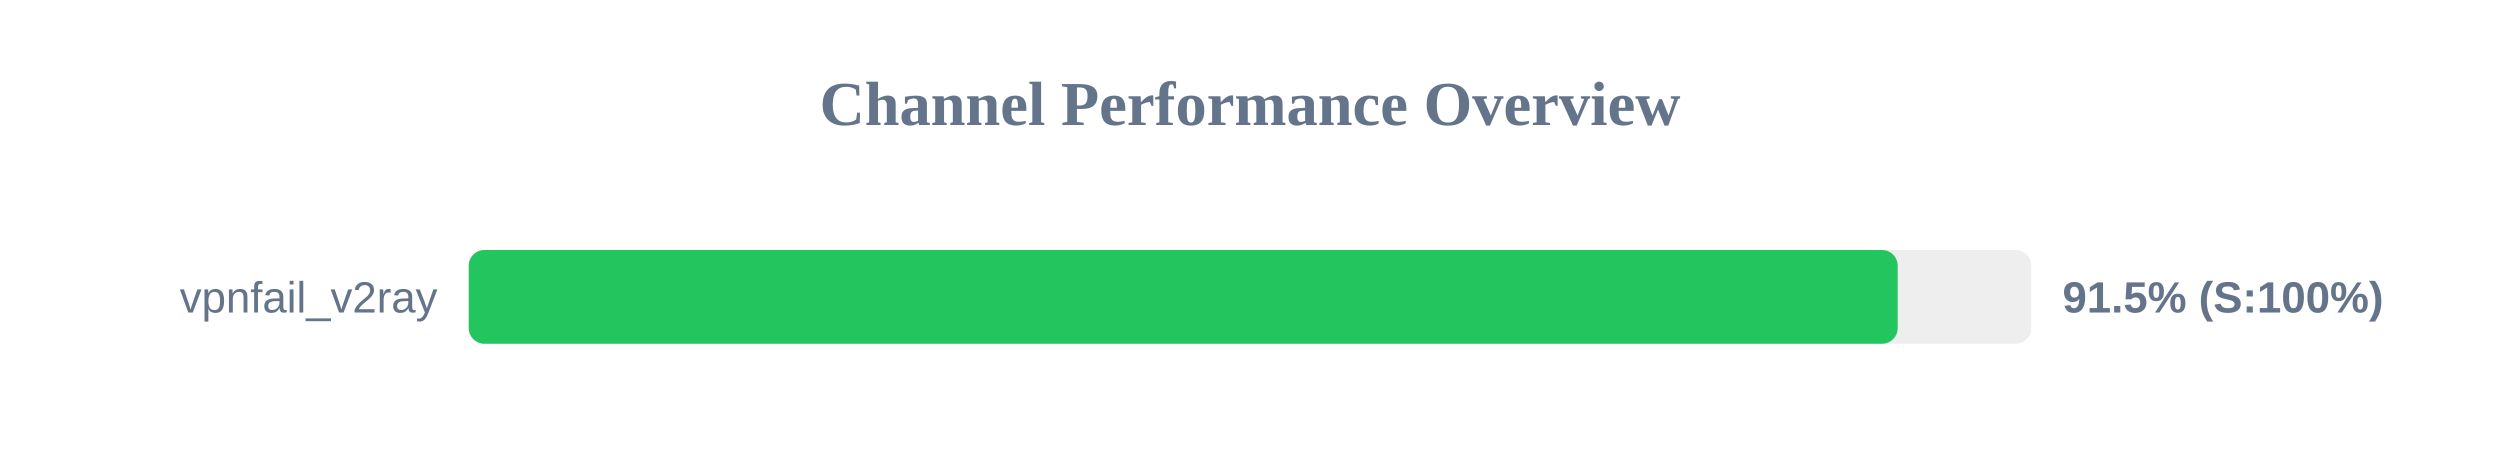
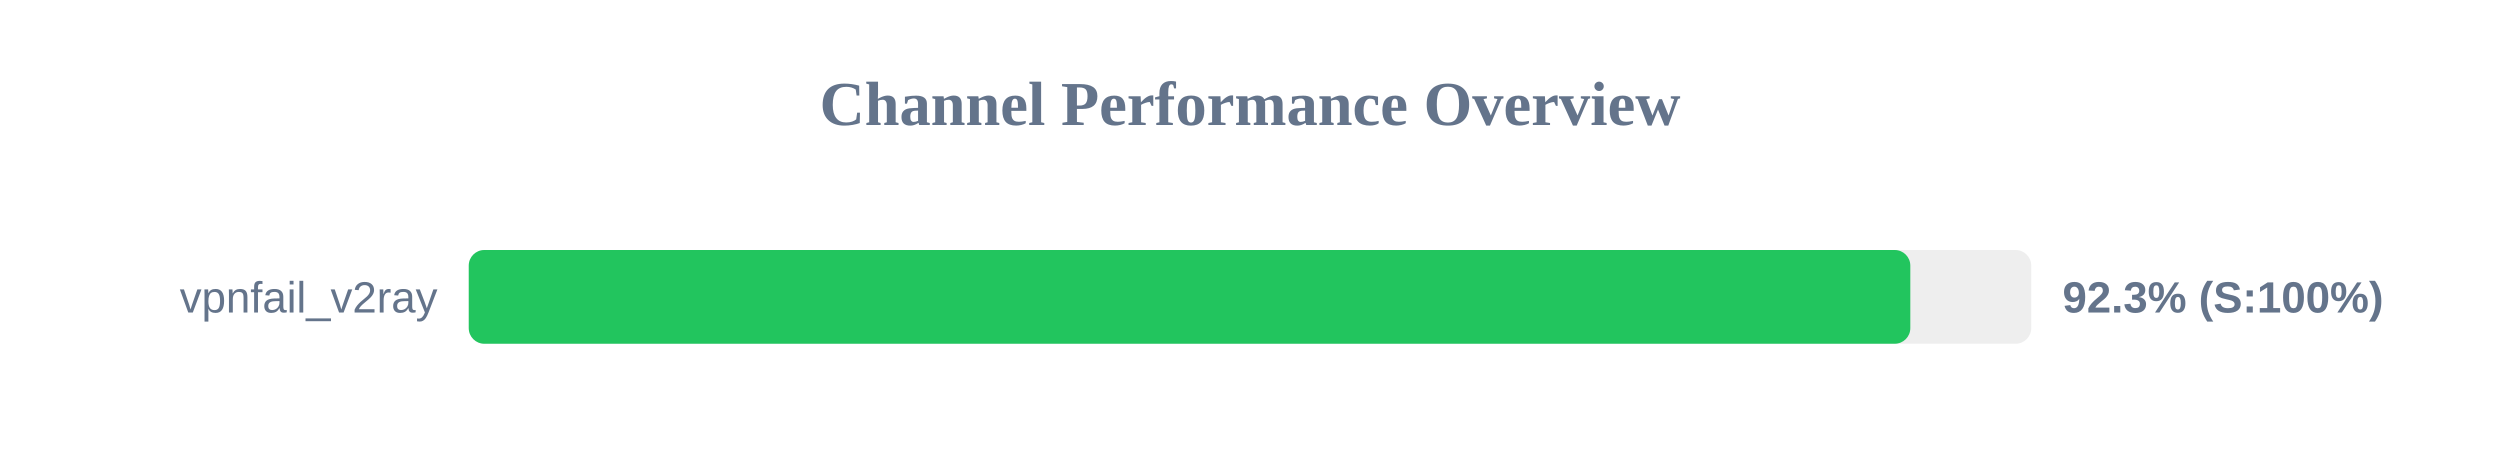
<svg xmlns="http://www.w3.org/2000/svg" width="800" height="150" version="1.1">
  <style>
        .row { font: 14px Arial; fill: #64748b; }
        .score { font: bold 14px Arial; fill: #64748b; }
    </style>
  <text x="400" y="40" text-anchor="middle" font-size="20px" font-weight="bold" fill="#64748b">Channel Performance Overview</text>
  <rect x="150" y="80" width="500" height="30" fill="#eee" rx="5" />
-   <rect x="150" y="80" width="457.25" height="30" fill="#22c55e" rx="5" />
+   <rect x="150" y="80" width="461.3" height="30" fill="#22c55e" rx="5" />
  <text x="140" y="100" text-anchor="end" class="row">vpnfail_v2ray</text>
-   <text x="660" y="100" text-anchor="start" class="score">91.5% (S:100%)</text>
+   <text x="660" y="100" text-anchor="start" class="score">92.3% (S:100%)</text>
</svg>
